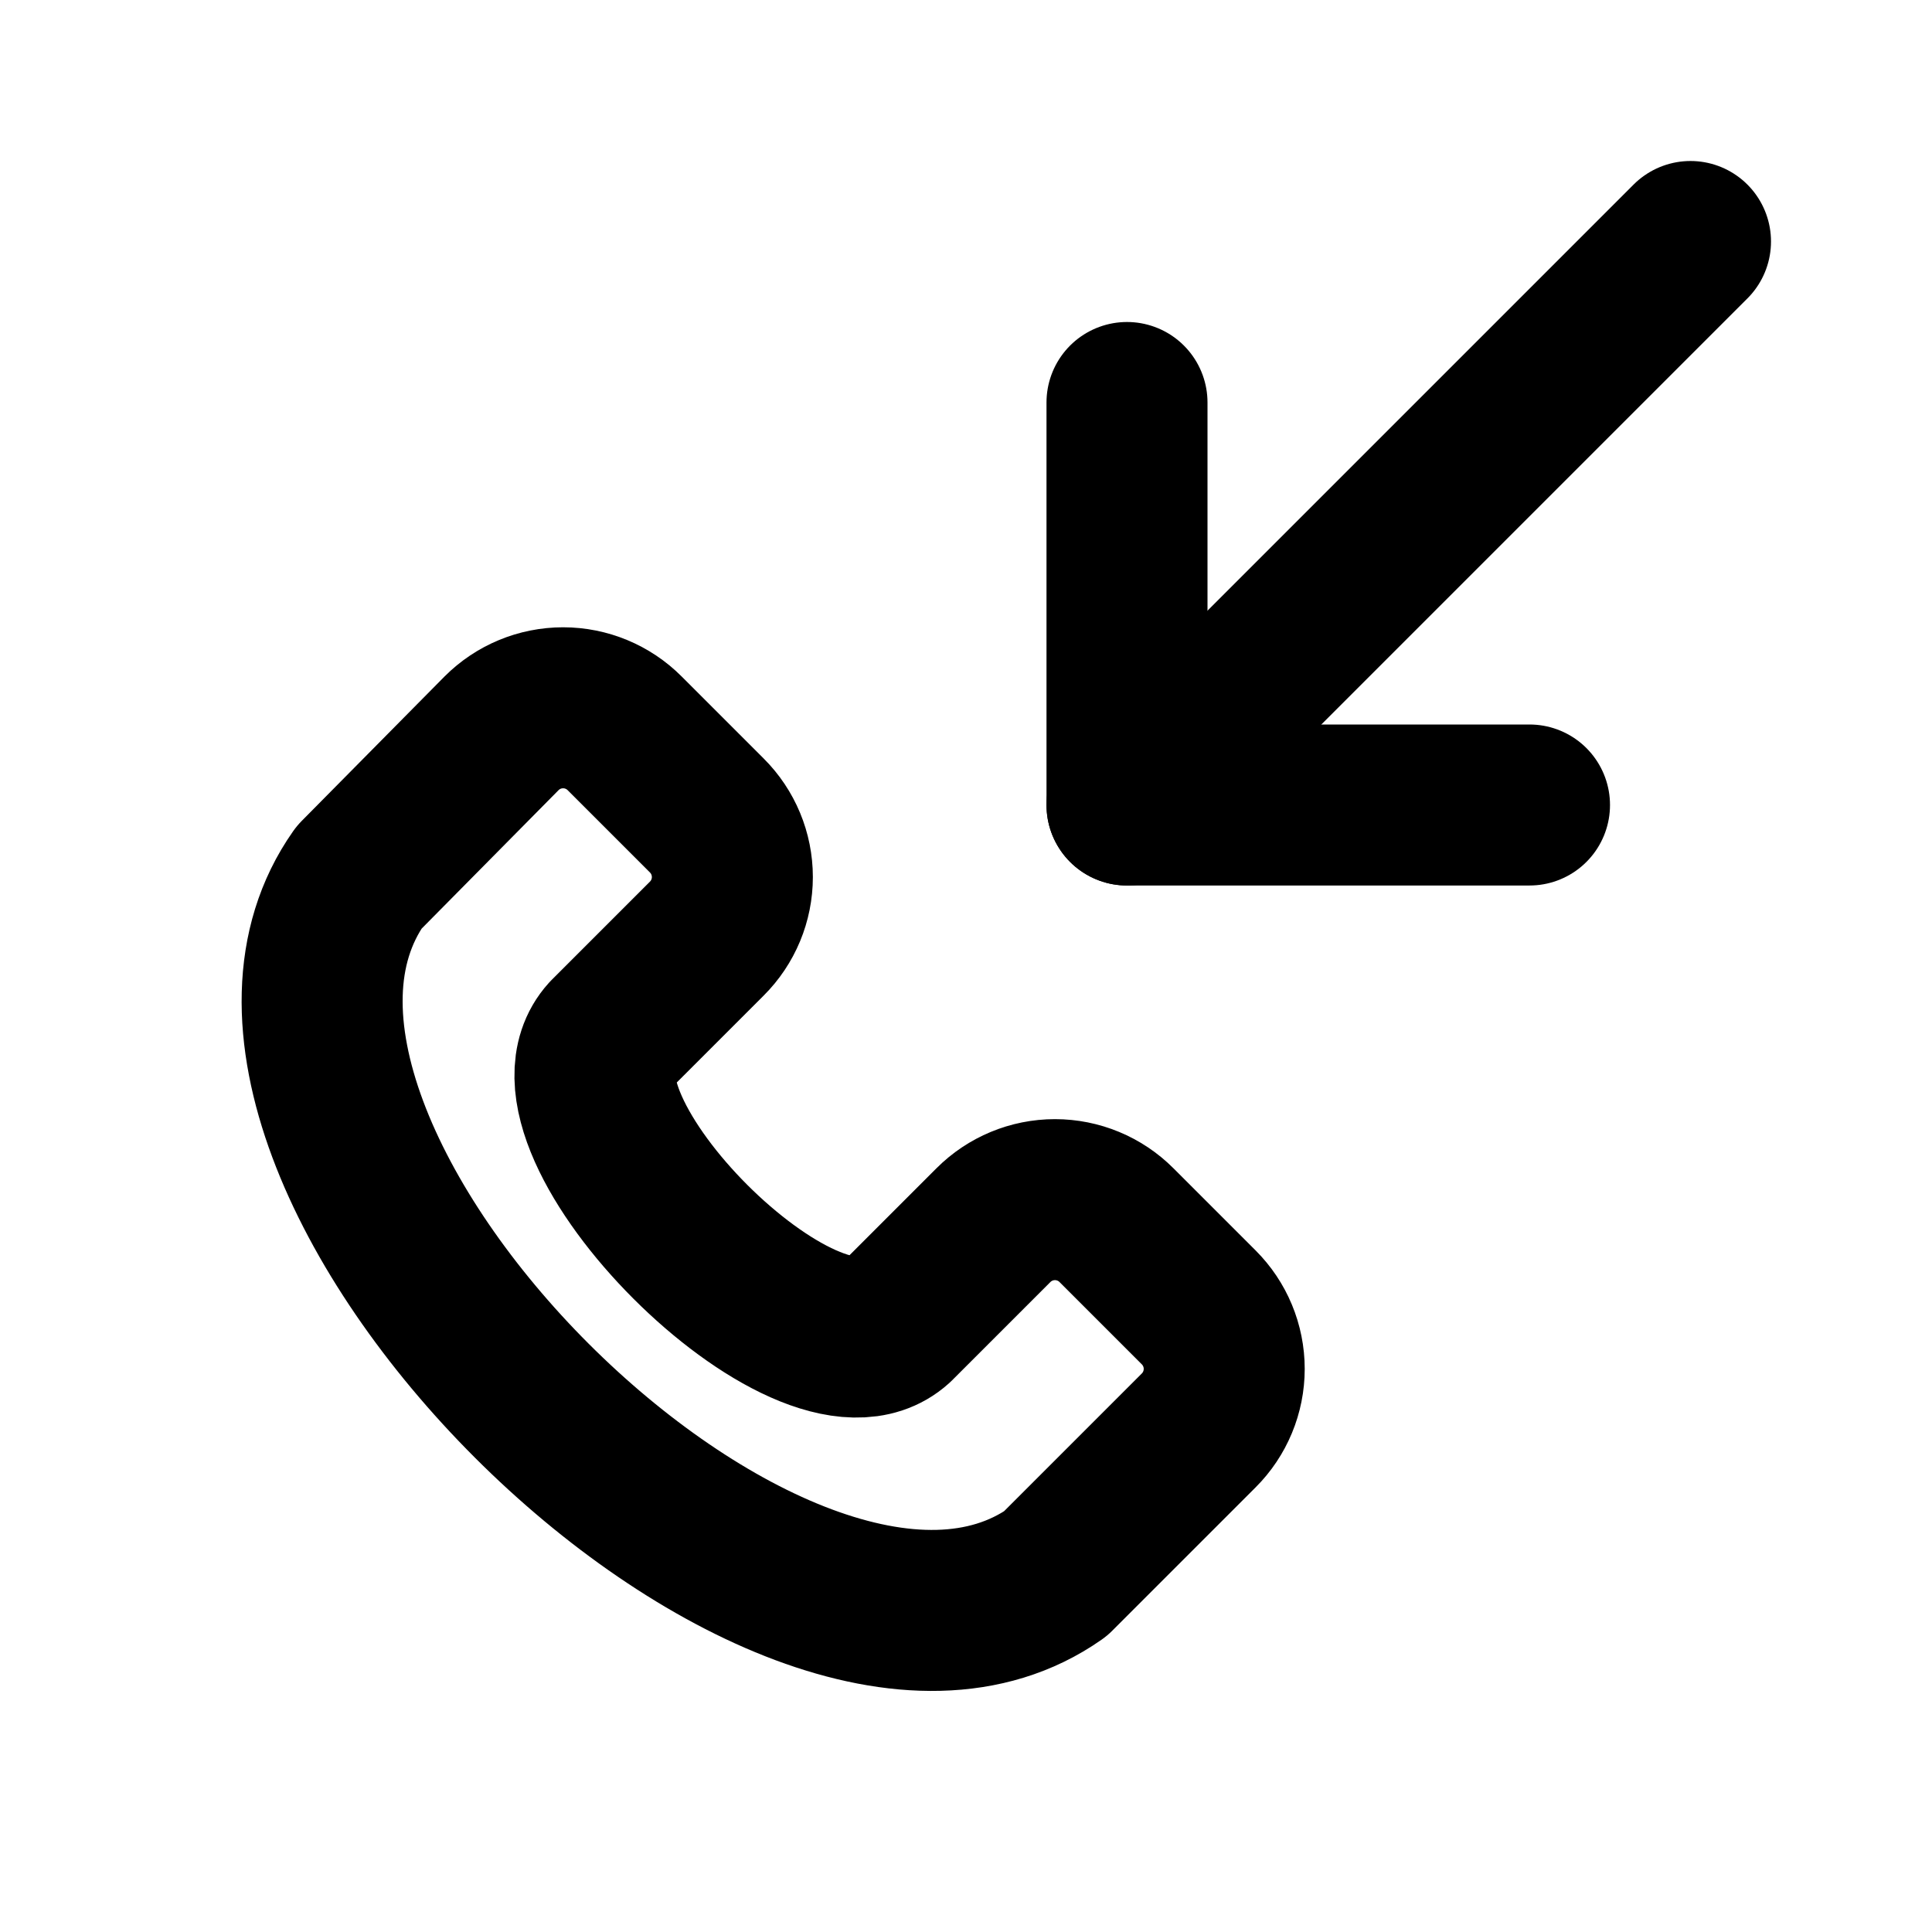
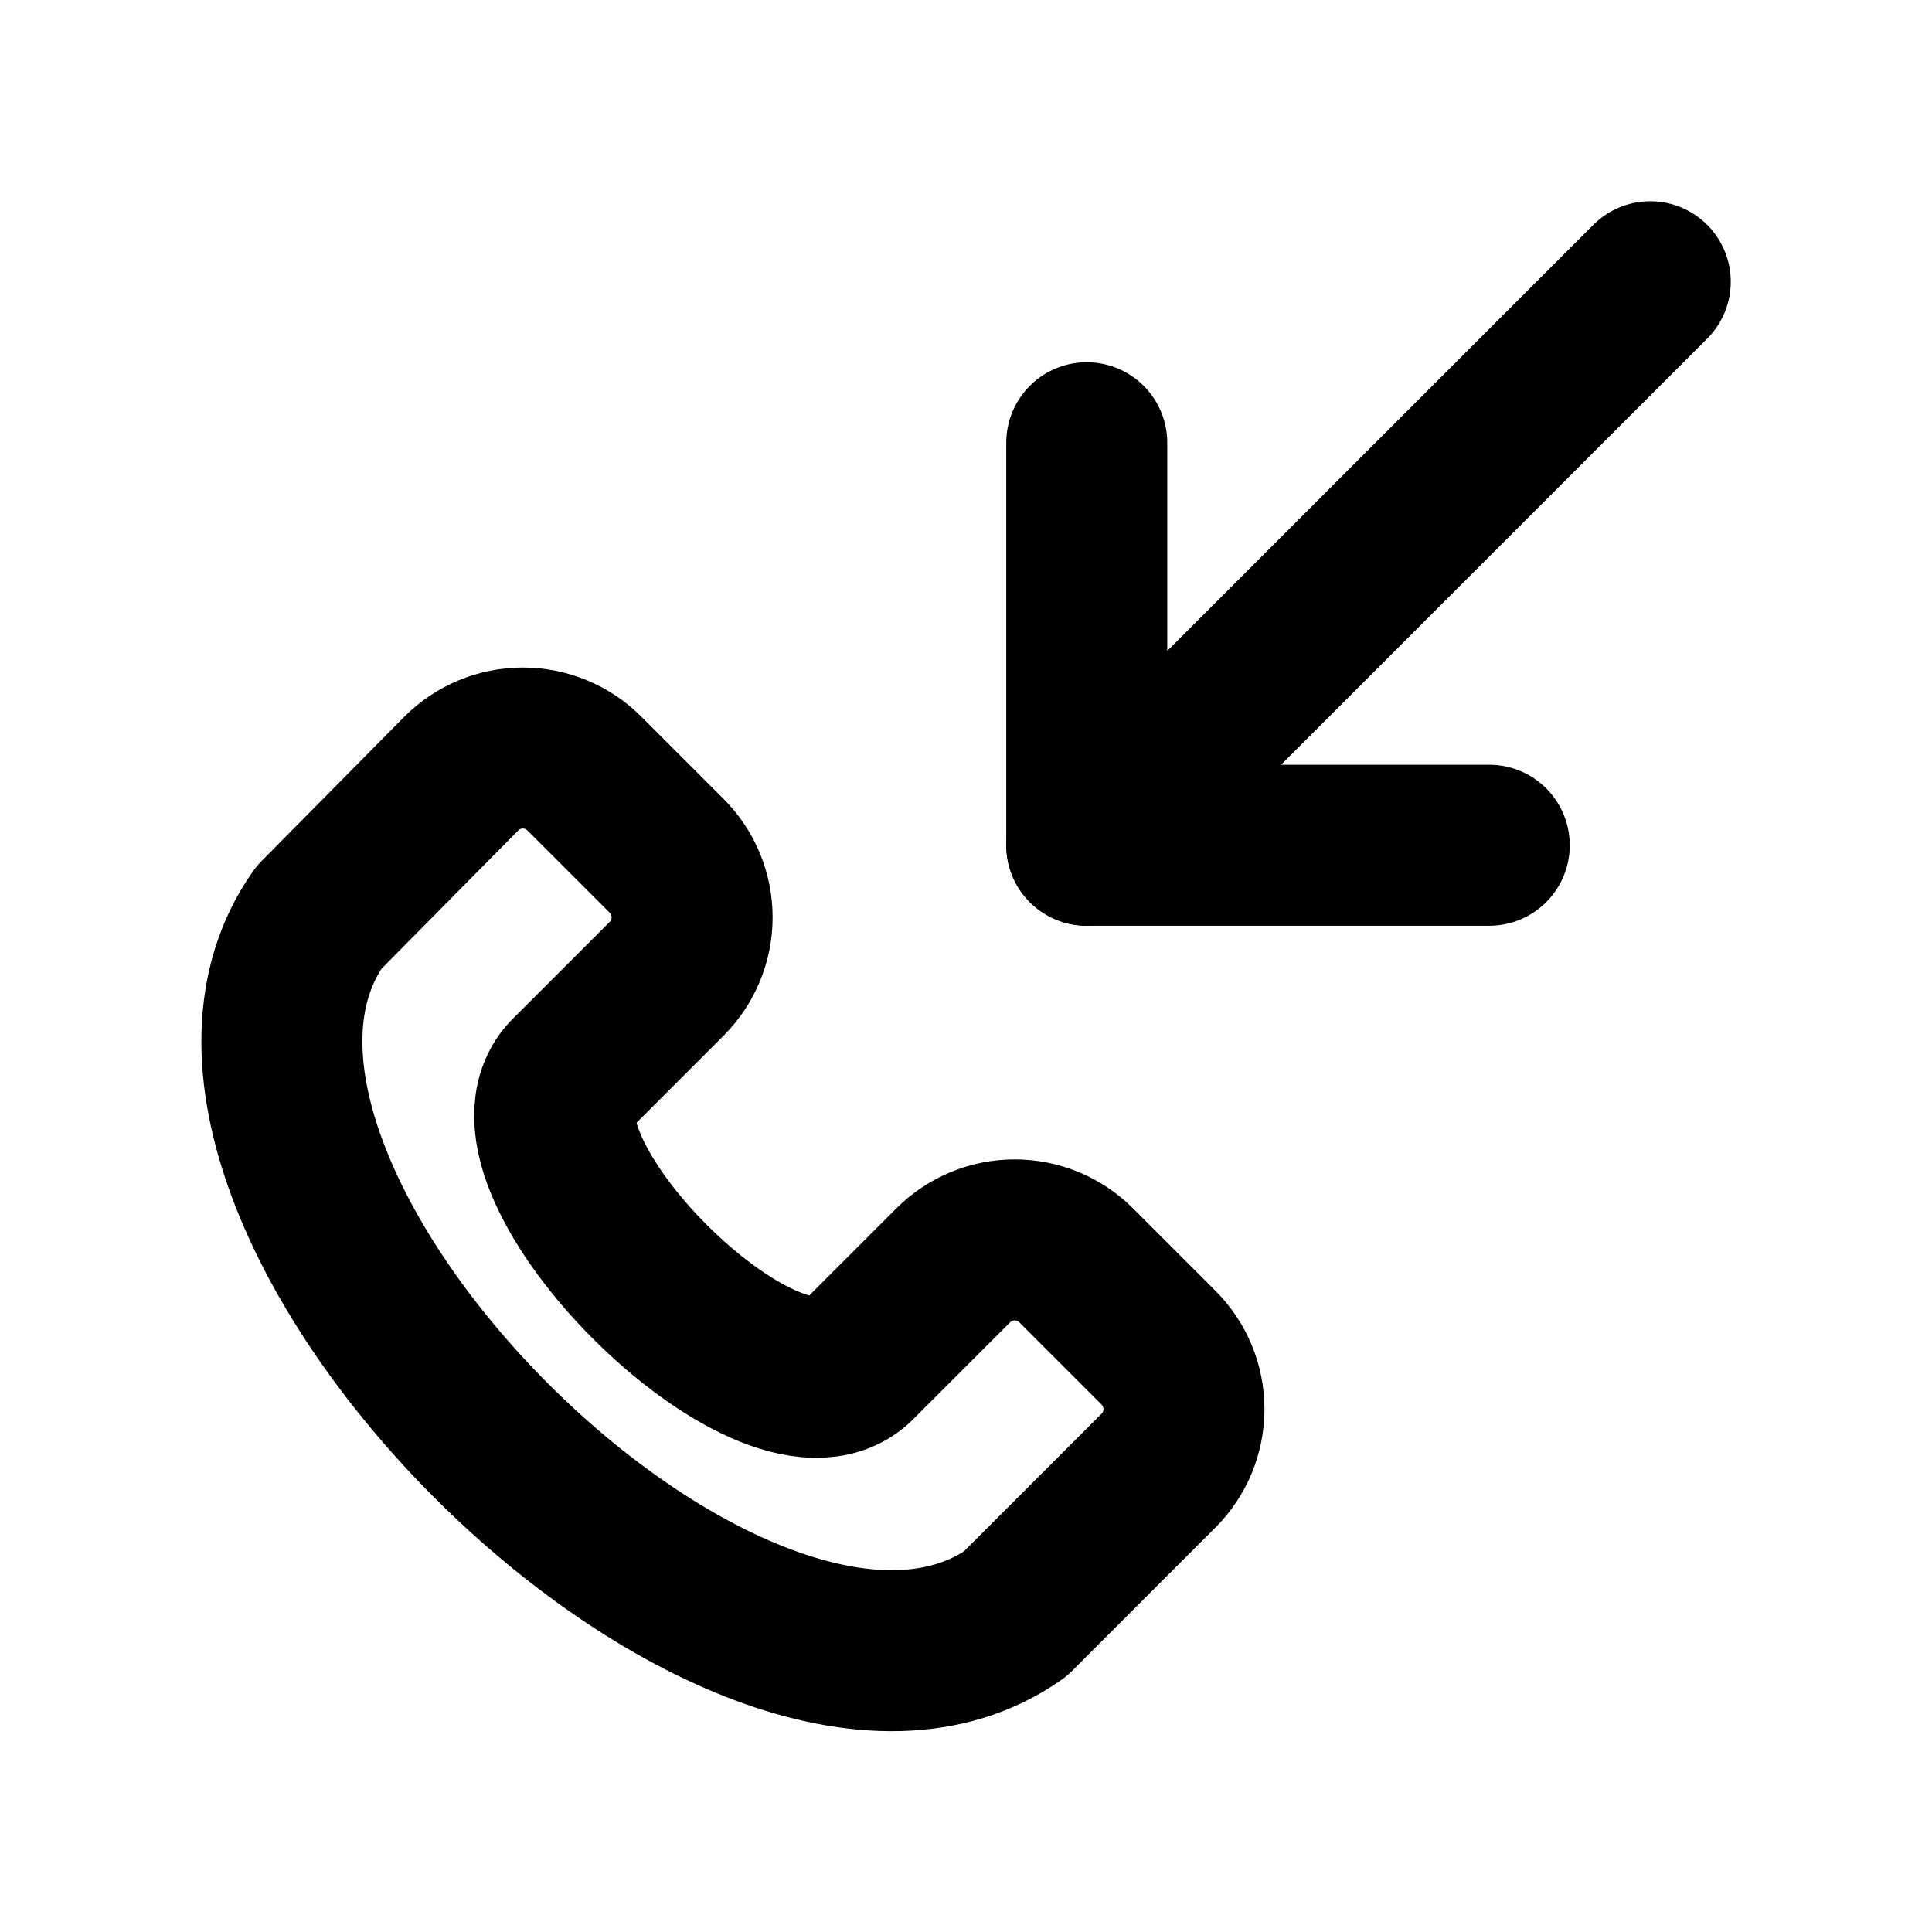
<svg xmlns="http://www.w3.org/2000/svg" viewBox="0 0 24 24" fill="none" stroke="currentColor" stroke-width="2" stroke-linecap="round" stroke-linejoin="round">
-   <path d="M14.89 17.77l-1.78 1.78c-3.41 2.39-11.05-5.24-8.65-8.65L6.23 9.11a1.08 1.08 0 0 1 1.53 0l1.02 1.02a1.08 1.08 0 0 1 0 1.53L7.56 12.88c-0.97 1.07 2.49 4.53 3.56 3.56l1.22-1.22a1.08 1.08 0 0 1 1.53 0l1.02 1.02a1.08 1.08 0 0 1 0 1.53z" />
-   <path d="M14 5v5h5" />
-   <path d="M14 10l7-7" />
+   <path d="M14.39 18.27l-1.78 1.78c-3.41 2.39-11.05-5.24-8.65-8.65L5.73 9.61a1.08 1.08 0 0 1 1.53 0l1.02 1.02a1.08 1.08 0 0 1 0 1.53L7.06 13.38c-0.97 1.07 2.49 4.53 3.56 3.56l1.22-1.22a1.08 1.08 0 0 1 1.53 0l1.02 1.02a1.08 1.08 0 0 1 0 1.53z" />
+   <path d="M13.5 5.5v5h5" />
+   <path d="M13.5 10.5l7-7" />
</svg>
